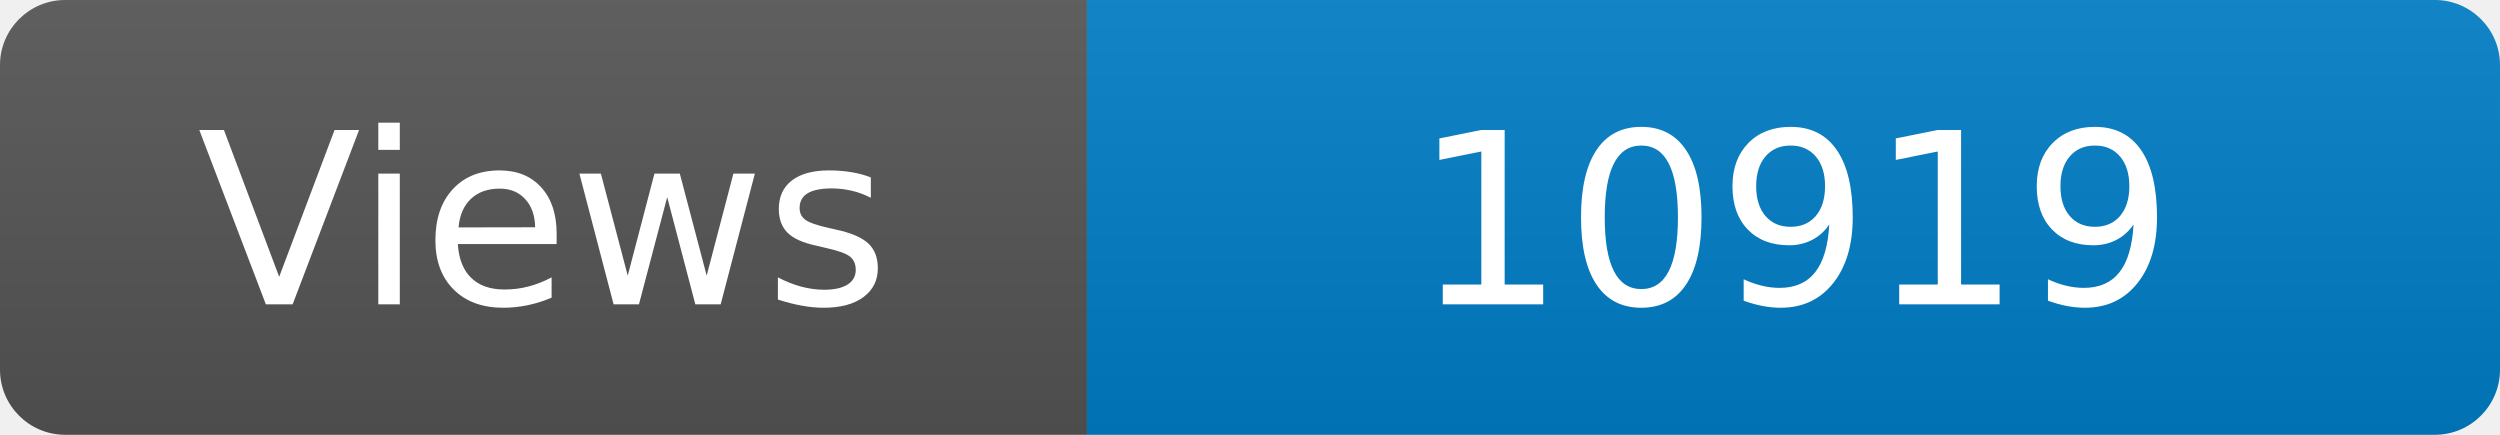
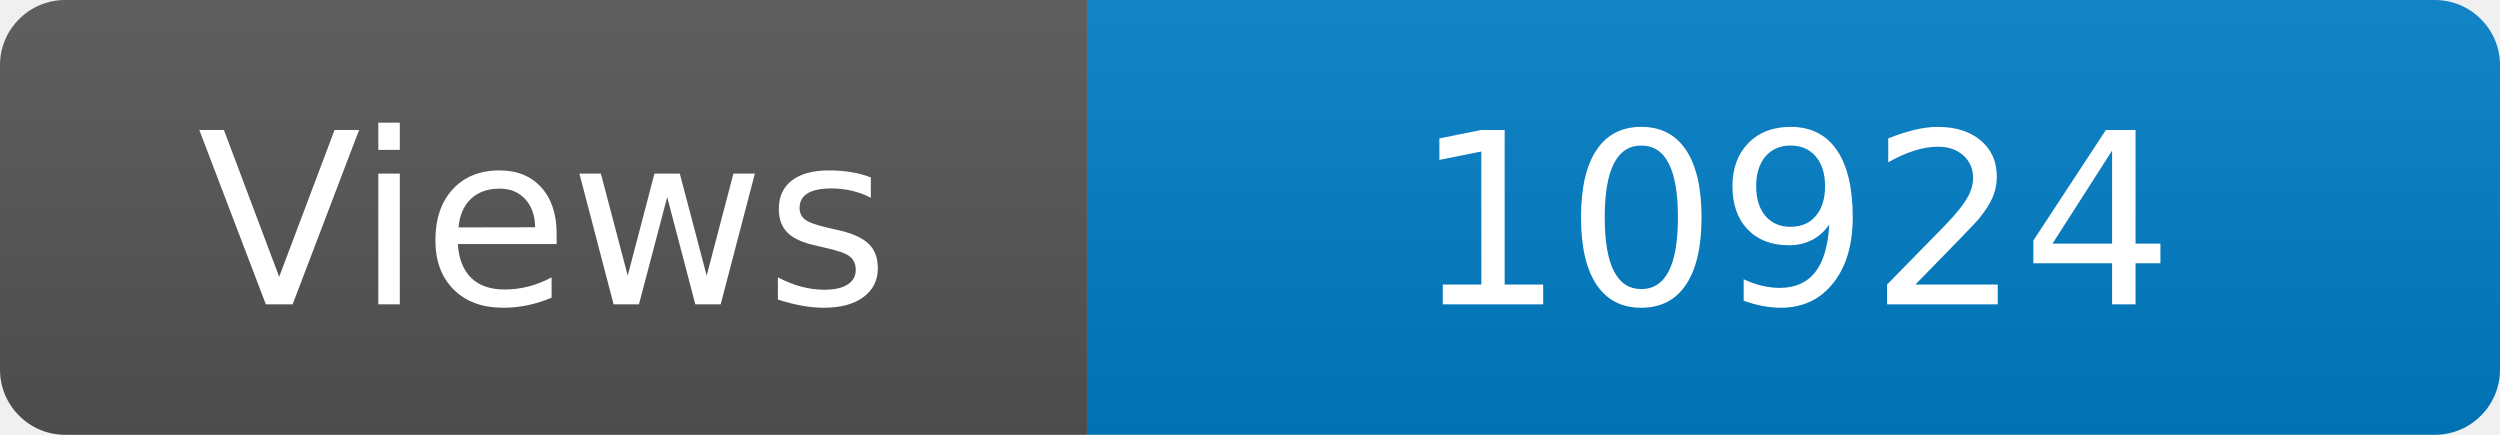
<svg xmlns="http://www.w3.org/2000/svg" width="115" height="20" role="img" aria-label="Maintained?: yes">
  <linearGradient id="s" x2="0" y2="100%">
    <stop offset="0" stop-color="#bbb" stop-opacity=".1" />
    <stop offset="1" stop-opacity=".1" />
  </linearGradient>
  <clipPath id="r">
    <rect width="115" height="20" rx="3" fill="#fff" />
  </clipPath>
  <g clip-path="url(#r)">
    <rect width="50" height="20" fill="#555" />
    <rect x="50" width="160" height="20" fill="#007ec6" />
    <rect width="115" height="20" fill="url(#s)" />
  </g>
  <g fill="#fff" text-anchor="middle" font-family="Verdana,Geneva,DejaVu Sans,sans-serif" font-size="110">
    <text x="250" y="140" transform="scale(.1)" fill="#fff">Views</text>
-     <text x="825" y="140" transform="scale(.1)" fill="#fff">10919</text>
+     <text x="825" y="140" transform="scale(.1)" fill="#fff">10924</text>
  </g>
</svg>
